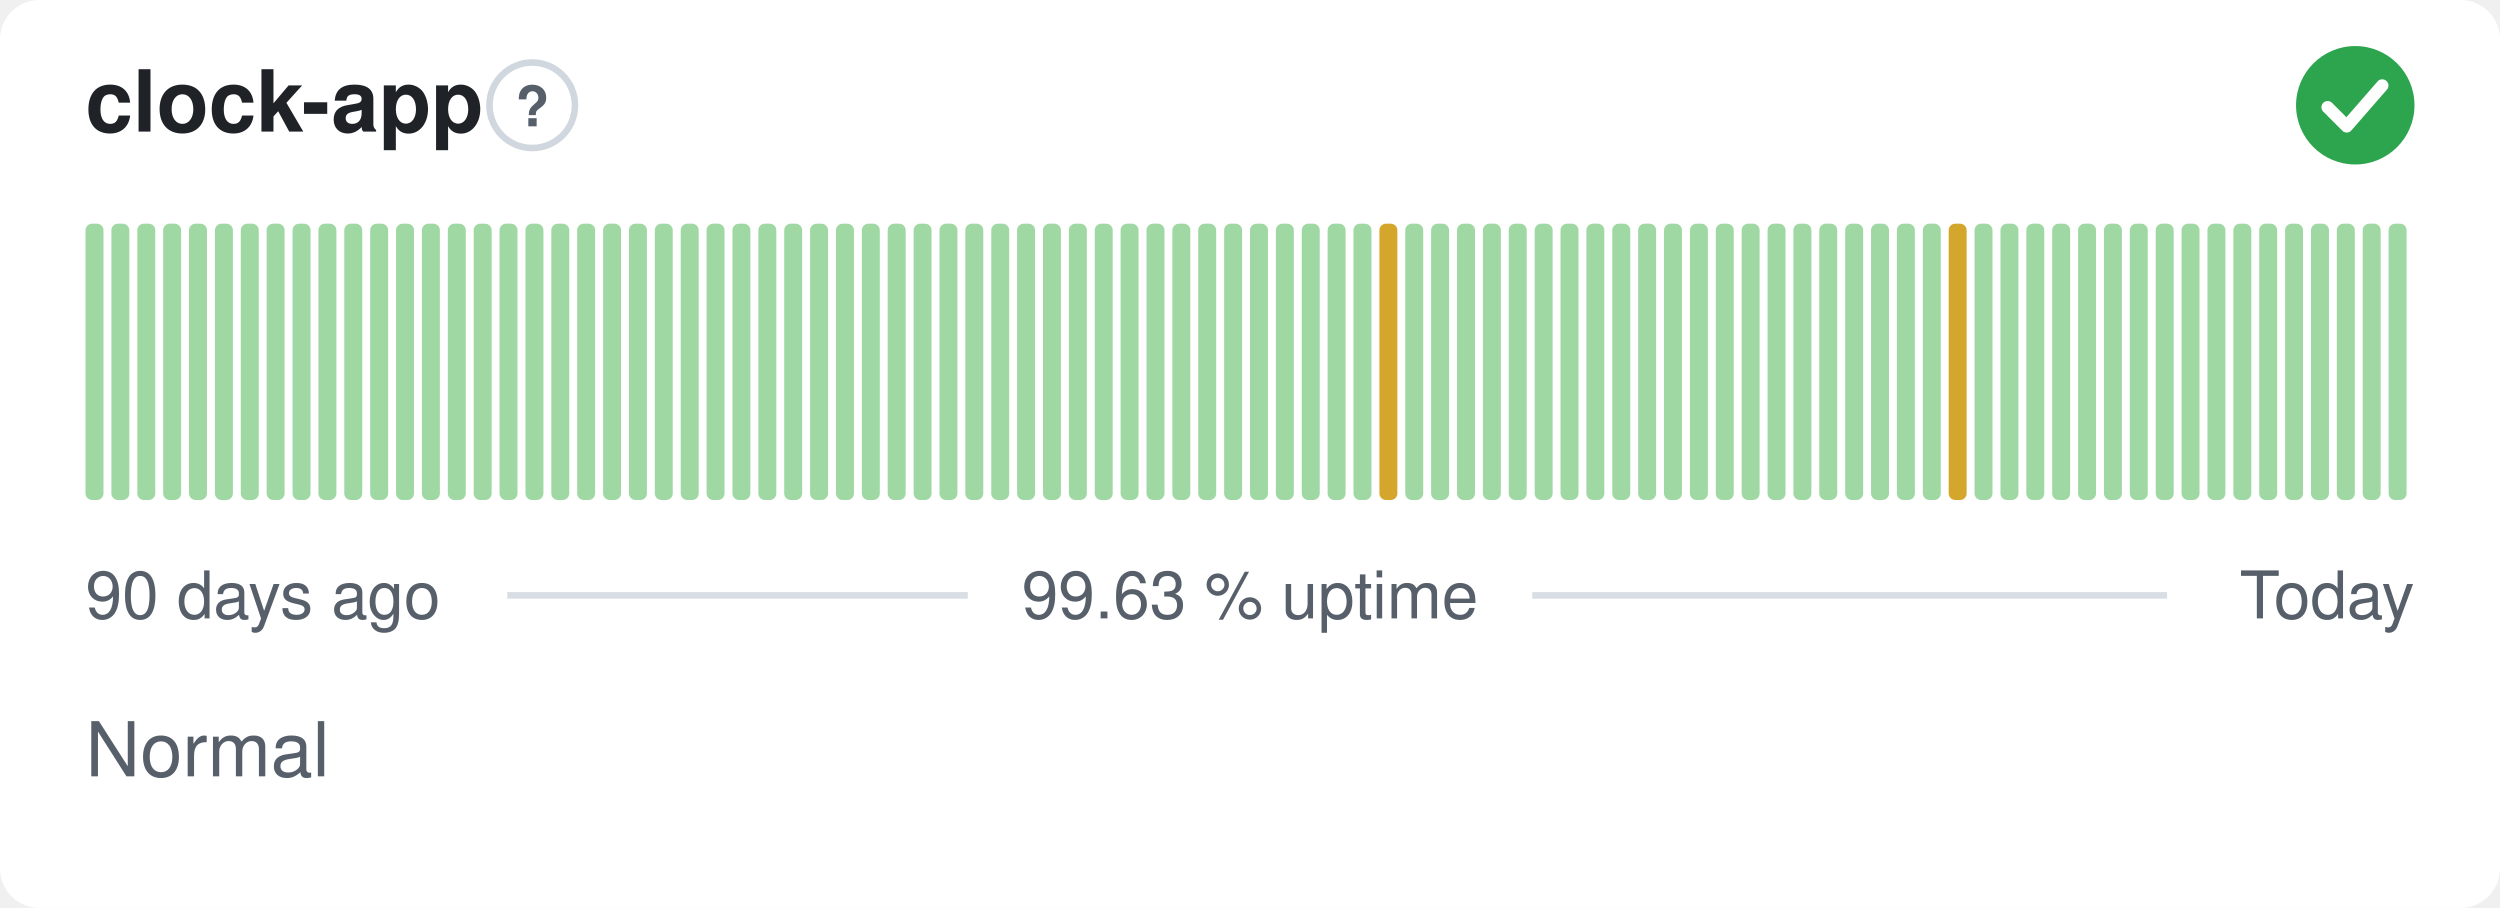
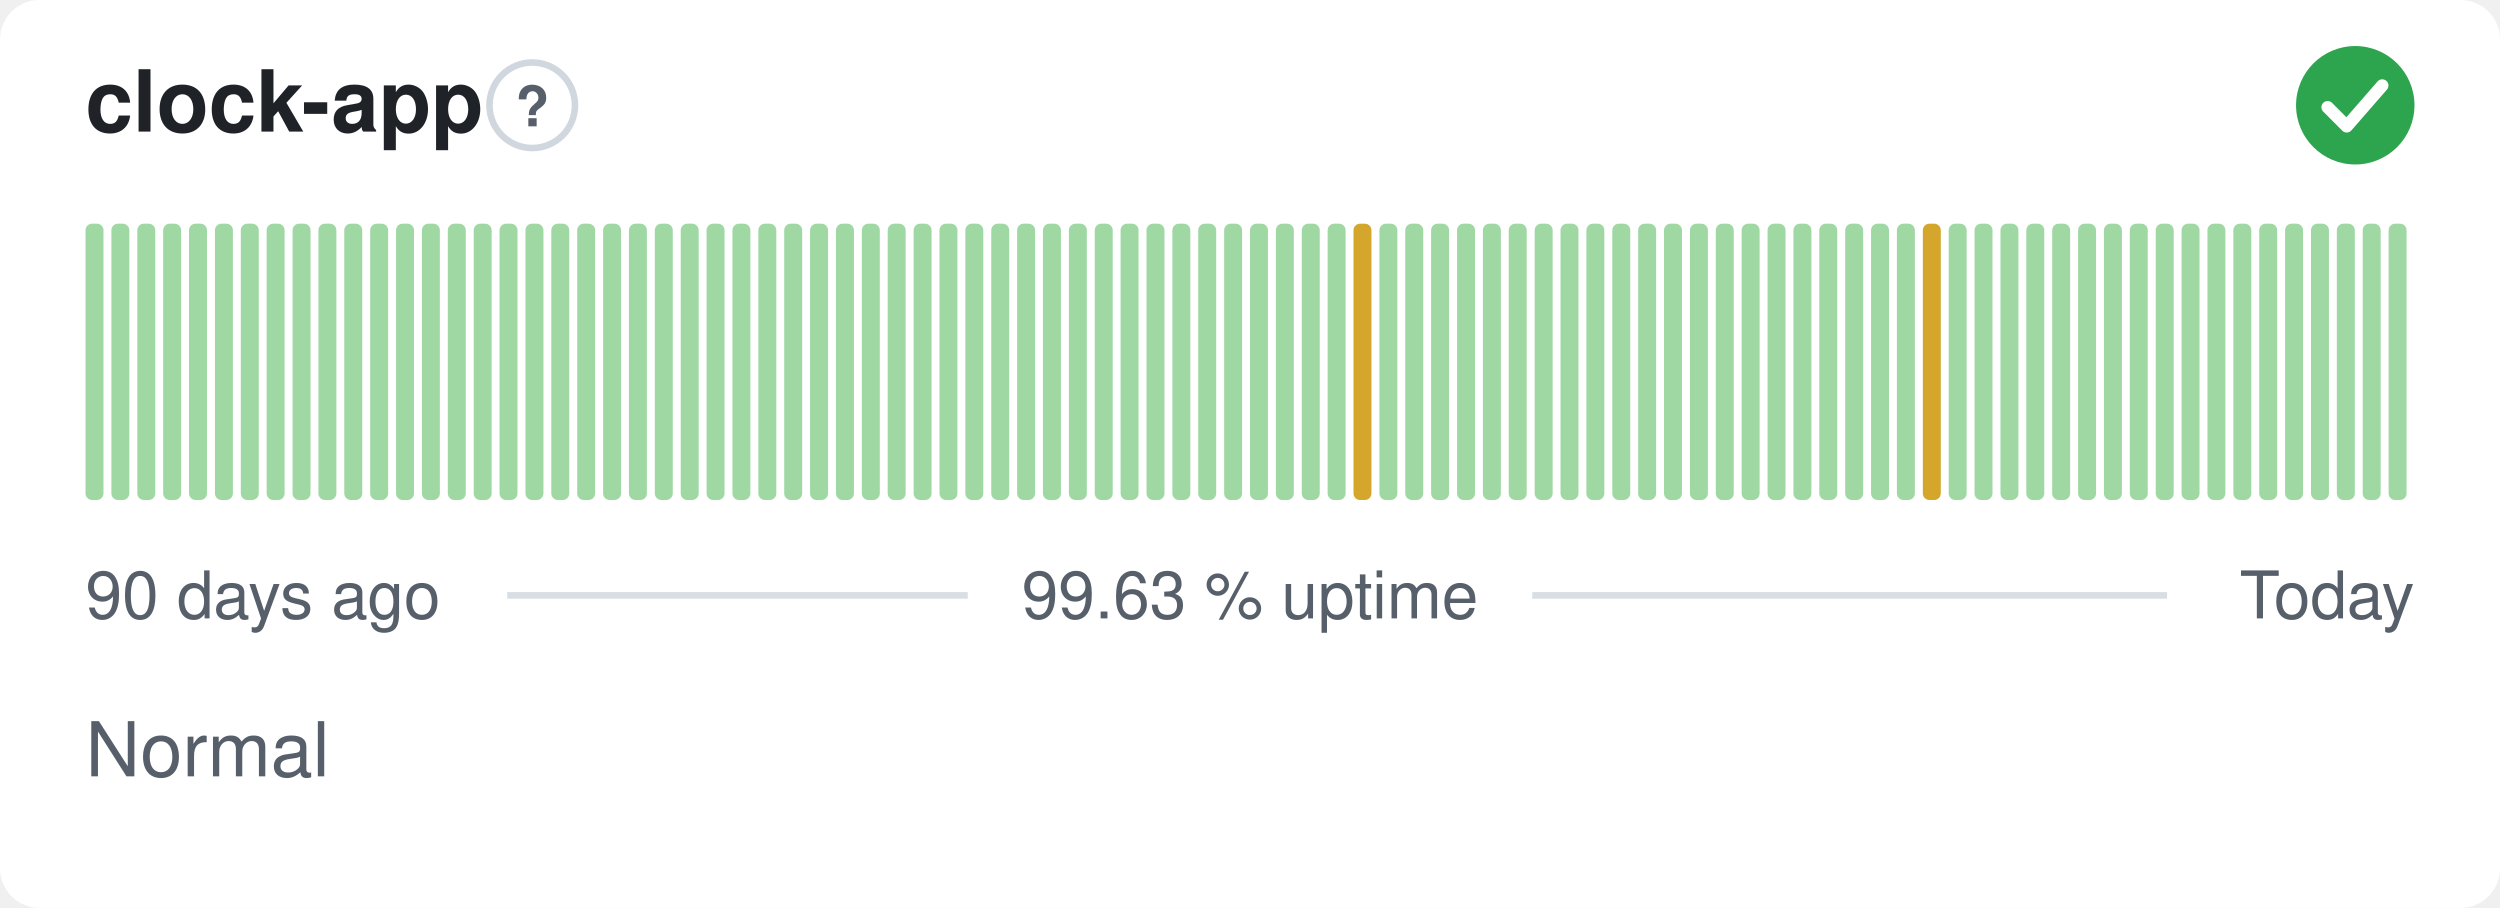
<svg xmlns="http://www.w3.org/2000/svg" width="380" height="138" viewBox="0 0 380 138" role="img" aria-label="clock-app: Normal, 99.63 % uptime over the last 90 days" font-family="-apple-system,BlinkMacSystemFont,'Segoe UI',Helvetica,Arial,sans-serif">
  <style>
    @media (prefers-color-scheme: dark) {
      .bg { fill: #0d1117 }
      .title { fill: #e6edf3 }
      .muted { fill: #8b949e }
      .hint { stroke: #30363d }
      .rule { stroke: #30363d }
      .nodata { fill: #21262d }
    }
  </style>
  <rect class="bg" width="380" height="138" rx="6" fill="#ffffff" />
  <text class="title" x="13" y="20" font-size="13" font-weight="600" fill="#1f2328">clock-app</text>
  <circle class="hint" cx="80.9" cy="16" r="6.5" fill="none" stroke="#d0d7de" stroke-width="1" />
  <text class="muted" x="80.9" y="19.2" text-anchor="middle" font-size="8.5" font-weight="700" fill="#57606a">?</text>
  <circle cx="358" cy="16" r="9" fill="#2da44e" />
  <path d="M353.80 16.30l2.90 2.90 5.40 -6.20" fill="none" stroke="#fff" stroke-width="1.89" stroke-linecap="round" stroke-linejoin="round" />
  <rect x="13.00" y="34.00" width="2.73" height="42.00" rx="1" fill="#9fd8a3" />
  <rect x="16.93" y="34.00" width="2.73" height="42.00" rx="1" fill="#9fd8a3" />
  <rect x="20.87" y="34.00" width="2.73" height="42.00" rx="1" fill="#9fd8a3" />
  <rect x="24.80" y="34.00" width="2.73" height="42.00" rx="1" fill="#9fd8a3" />
  <rect x="28.73" y="34.00" width="2.73" height="42.00" rx="1" fill="#9fd8a3" />
  <rect x="32.67" y="34.00" width="2.73" height="42.00" rx="1" fill="#9fd8a3" />
  <rect x="36.60" y="34.00" width="2.73" height="42.00" rx="1" fill="#9fd8a3" />
  <rect x="40.53" y="34.00" width="2.73" height="42.00" rx="1" fill="#9fd8a3" />
  <rect x="44.47" y="34.00" width="2.73" height="42.00" rx="1" fill="#9fd8a3" />
  <rect x="48.40" y="34.00" width="2.73" height="42.00" rx="1" fill="#9fd8a3" />
  <rect x="52.33" y="34.00" width="2.73" height="42.00" rx="1" fill="#9fd8a3" />
  <rect x="56.27" y="34.00" width="2.73" height="42.00" rx="1" fill="#9fd8a3" />
  <rect x="60.20" y="34.00" width="2.73" height="42.00" rx="1" fill="#9fd8a3" />
  <rect x="64.13" y="34.00" width="2.73" height="42.00" rx="1" fill="#9fd8a3" />
  <rect x="68.07" y="34.00" width="2.73" height="42.00" rx="1" fill="#9fd8a3" />
  <rect x="72.00" y="34.00" width="2.73" height="42.00" rx="1" fill="#9fd8a3" />
  <rect x="75.93" y="34.00" width="2.73" height="42.00" rx="1" fill="#9fd8a3" />
  <rect x="79.87" y="34.00" width="2.73" height="42.00" rx="1" fill="#9fd8a3" />
  <rect x="83.80" y="34.00" width="2.73" height="42.00" rx="1" fill="#9fd8a3" />
  <rect x="87.73" y="34.00" width="2.73" height="42.00" rx="1" fill="#9fd8a3" />
  <rect x="91.67" y="34.00" width="2.73" height="42.00" rx="1" fill="#9fd8a3" />
  <rect x="95.60" y="34.00" width="2.73" height="42.00" rx="1" fill="#9fd8a3" />
  <rect x="99.53" y="34.00" width="2.73" height="42.00" rx="1" fill="#9fd8a3" />
  <rect x="103.47" y="34.00" width="2.73" height="42.00" rx="1" fill="#9fd8a3" />
  <rect x="107.40" y="34.00" width="2.73" height="42.00" rx="1" fill="#9fd8a3" />
  <rect x="111.33" y="34.00" width="2.73" height="42.00" rx="1" fill="#9fd8a3" />
  <rect x="115.27" y="34.00" width="2.73" height="42.00" rx="1" fill="#9fd8a3" />
  <rect x="119.20" y="34.00" width="2.73" height="42.00" rx="1" fill="#9fd8a3" />
  <rect x="123.13" y="34.00" width="2.73" height="42.00" rx="1" fill="#9fd8a3" />
  <rect x="127.07" y="34.00" width="2.73" height="42.00" rx="1" fill="#9fd8a3" />
  <rect x="131.00" y="34.00" width="2.73" height="42.00" rx="1" fill="#9fd8a3" />
  <rect x="134.93" y="34.00" width="2.73" height="42.00" rx="1" fill="#9fd8a3" />
  <rect x="138.87" y="34.00" width="2.73" height="42.00" rx="1" fill="#9fd8a3" />
  <rect x="142.80" y="34.00" width="2.73" height="42.00" rx="1" fill="#9fd8a3" />
  <rect x="146.73" y="34.00" width="2.73" height="42.00" rx="1" fill="#9fd8a3" />
  <rect x="150.67" y="34.00" width="2.73" height="42.00" rx="1" fill="#9fd8a3" />
  <rect x="154.60" y="34.00" width="2.73" height="42.00" rx="1" fill="#9fd8a3" />
  <rect x="158.53" y="34.00" width="2.73" height="42.00" rx="1" fill="#9fd8a3" />
  <rect x="162.47" y="34.00" width="2.73" height="42.00" rx="1" fill="#9fd8a3" />
  <rect x="166.40" y="34.00" width="2.73" height="42.00" rx="1" fill="#9fd8a3" />
  <rect x="170.33" y="34.00" width="2.73" height="42.00" rx="1" fill="#9fd8a3" />
  <rect x="174.27" y="34.00" width="2.73" height="42.00" rx="1" fill="#9fd8a3" />
  <rect x="178.20" y="34.00" width="2.73" height="42.00" rx="1" fill="#9fd8a3" />
  <rect x="182.13" y="34.00" width="2.73" height="42.00" rx="1" fill="#9fd8a3" />
  <rect x="186.07" y="34.00" width="2.73" height="42.00" rx="1" fill="#9fd8a3" />
  <rect x="190.00" y="34.00" width="2.73" height="42.00" rx="1" fill="#9fd8a3" />
  <rect x="193.93" y="34.00" width="2.73" height="42.00" rx="1" fill="#9fd8a3" />
  <rect x="197.87" y="34.00" width="2.73" height="42.00" rx="1" fill="#9fd8a3" />
  <rect x="201.80" y="34.00" width="2.73" height="42.00" rx="1" fill="#9fd8a3" />
-   <rect x="205.73" y="34.00" width="2.73" height="42.00" rx="1" fill="#9fd8a3" />
-   <rect x="209.67" y="34.00" width="2.73" height="42.00" rx="1" fill="#d4a72c" />
+   <rect x="205.73" y="34.00" width="2.73" height="42.00" rx="1" fill="#d4a72c" />
+   <rect x="209.67" y="34.00" width="2.73" height="42.00" rx="1" fill="#9fd8a3" />
  <rect x="213.60" y="34.00" width="2.73" height="42.00" rx="1" fill="#9fd8a3" />
  <rect x="217.53" y="34.00" width="2.73" height="42.00" rx="1" fill="#9fd8a3" />
  <rect x="221.47" y="34.00" width="2.73" height="42.00" rx="1" fill="#9fd8a3" />
  <rect x="225.40" y="34.00" width="2.73" height="42.00" rx="1" fill="#9fd8a3" />
  <rect x="229.33" y="34.00" width="2.73" height="42.00" rx="1" fill="#9fd8a3" />
  <rect x="233.27" y="34.00" width="2.73" height="42.00" rx="1" fill="#9fd8a3" />
  <rect x="237.20" y="34.00" width="2.73" height="42.00" rx="1" fill="#9fd8a3" />
  <rect x="241.13" y="34.00" width="2.73" height="42.00" rx="1" fill="#9fd8a3" />
  <rect x="245.07" y="34.00" width="2.73" height="42.00" rx="1" fill="#9fd8a3" />
  <rect x="249.00" y="34.00" width="2.73" height="42.00" rx="1" fill="#9fd8a3" />
  <rect x="252.93" y="34.00" width="2.73" height="42.00" rx="1" fill="#9fd8a3" />
  <rect x="256.87" y="34.00" width="2.73" height="42.00" rx="1" fill="#9fd8a3" />
  <rect x="260.80" y="34.00" width="2.73" height="42.00" rx="1" fill="#9fd8a3" />
  <rect x="264.73" y="34.00" width="2.73" height="42.00" rx="1" fill="#9fd8a3" />
  <rect x="268.67" y="34.00" width="2.73" height="42.00" rx="1" fill="#9fd8a3" />
  <rect x="272.60" y="34.00" width="2.73" height="42.00" rx="1" fill="#9fd8a3" />
  <rect x="276.53" y="34.00" width="2.73" height="42.00" rx="1" fill="#9fd8a3" />
  <rect x="280.47" y="34.00" width="2.73" height="42.00" rx="1" fill="#9fd8a3" />
  <rect x="284.40" y="34.00" width="2.73" height="42.00" rx="1" fill="#9fd8a3" />
  <rect x="288.33" y="34.00" width="2.73" height="42.00" rx="1" fill="#9fd8a3" />
-   <rect x="292.27" y="34.00" width="2.73" height="42.00" rx="1" fill="#9fd8a3" />
-   <rect x="296.20" y="34.00" width="2.73" height="42.00" rx="1" fill="#d4a72c" />
+   <rect x="292.27" y="34.00" width="2.73" height="42.00" rx="1" fill="#d4a72c" />
+   <rect x="296.20" y="34.00" width="2.73" height="42.00" rx="1" fill="#9fd8a3" />
  <rect x="300.13" y="34.00" width="2.73" height="42.00" rx="1" fill="#9fd8a3" />
  <rect x="304.07" y="34.00" width="2.73" height="42.00" rx="1" fill="#9fd8a3" />
  <rect x="308.00" y="34.00" width="2.73" height="42.00" rx="1" fill="#9fd8a3" />
  <rect x="311.93" y="34.00" width="2.73" height="42.00" rx="1" fill="#9fd8a3" />
  <rect x="315.87" y="34.00" width="2.73" height="42.00" rx="1" fill="#9fd8a3" />
  <rect x="319.80" y="34.00" width="2.73" height="42.00" rx="1" fill="#9fd8a3" />
  <rect x="323.73" y="34.00" width="2.73" height="42.00" rx="1" fill="#9fd8a3" />
  <rect x="327.67" y="34.00" width="2.73" height="42.00" rx="1" fill="#9fd8a3" />
  <rect x="331.60" y="34.00" width="2.73" height="42.00" rx="1" fill="#9fd8a3" />
  <rect x="335.53" y="34.00" width="2.73" height="42.00" rx="1" fill="#9fd8a3" />
  <rect x="339.47" y="34.00" width="2.73" height="42.00" rx="1" fill="#9fd8a3" />
  <rect x="343.40" y="34.00" width="2.73" height="42.00" rx="1" fill="#9fd8a3" />
  <rect x="347.33" y="34.00" width="2.73" height="42.00" rx="1" fill="#9fd8a3" />
  <rect x="351.27" y="34.00" width="2.73" height="42.00" rx="1" fill="#9fd8a3" />
  <rect x="355.20" y="34.00" width="2.73" height="42.00" rx="1" fill="#9fd8a3" />
  <rect x="359.13" y="34.00" width="2.73" height="42.00" rx="1" fill="#9fd8a3" />
  <rect x="363.07" y="34.00" width="2.73" height="42.00" rx="1" fill="#9fd8a3" />
  <text class="muted" x="13" y="94" font-size="10" fill="#57606a">90 days ago</text>
  <text class="muted" x="190" y="94" text-anchor="middle" font-size="10" fill="#57606a">99.63 % uptime</text>
  <text class="muted" x="367" y="94" text-anchor="end" font-size="10" fill="#57606a">Today</text>
  <line class="rule" x1="77.1" y1="90.5" x2="147.1" y2="90.5" stroke="#d8dee4" stroke-width="1" />
  <line class="rule" x1="232.9" y1="90.5" x2="329.4" y2="90.5" stroke="#d8dee4" stroke-width="1" />
  <text class="muted" x="13" y="118" font-size="11.5" fill="#57606a">Normal</text>
</svg>
